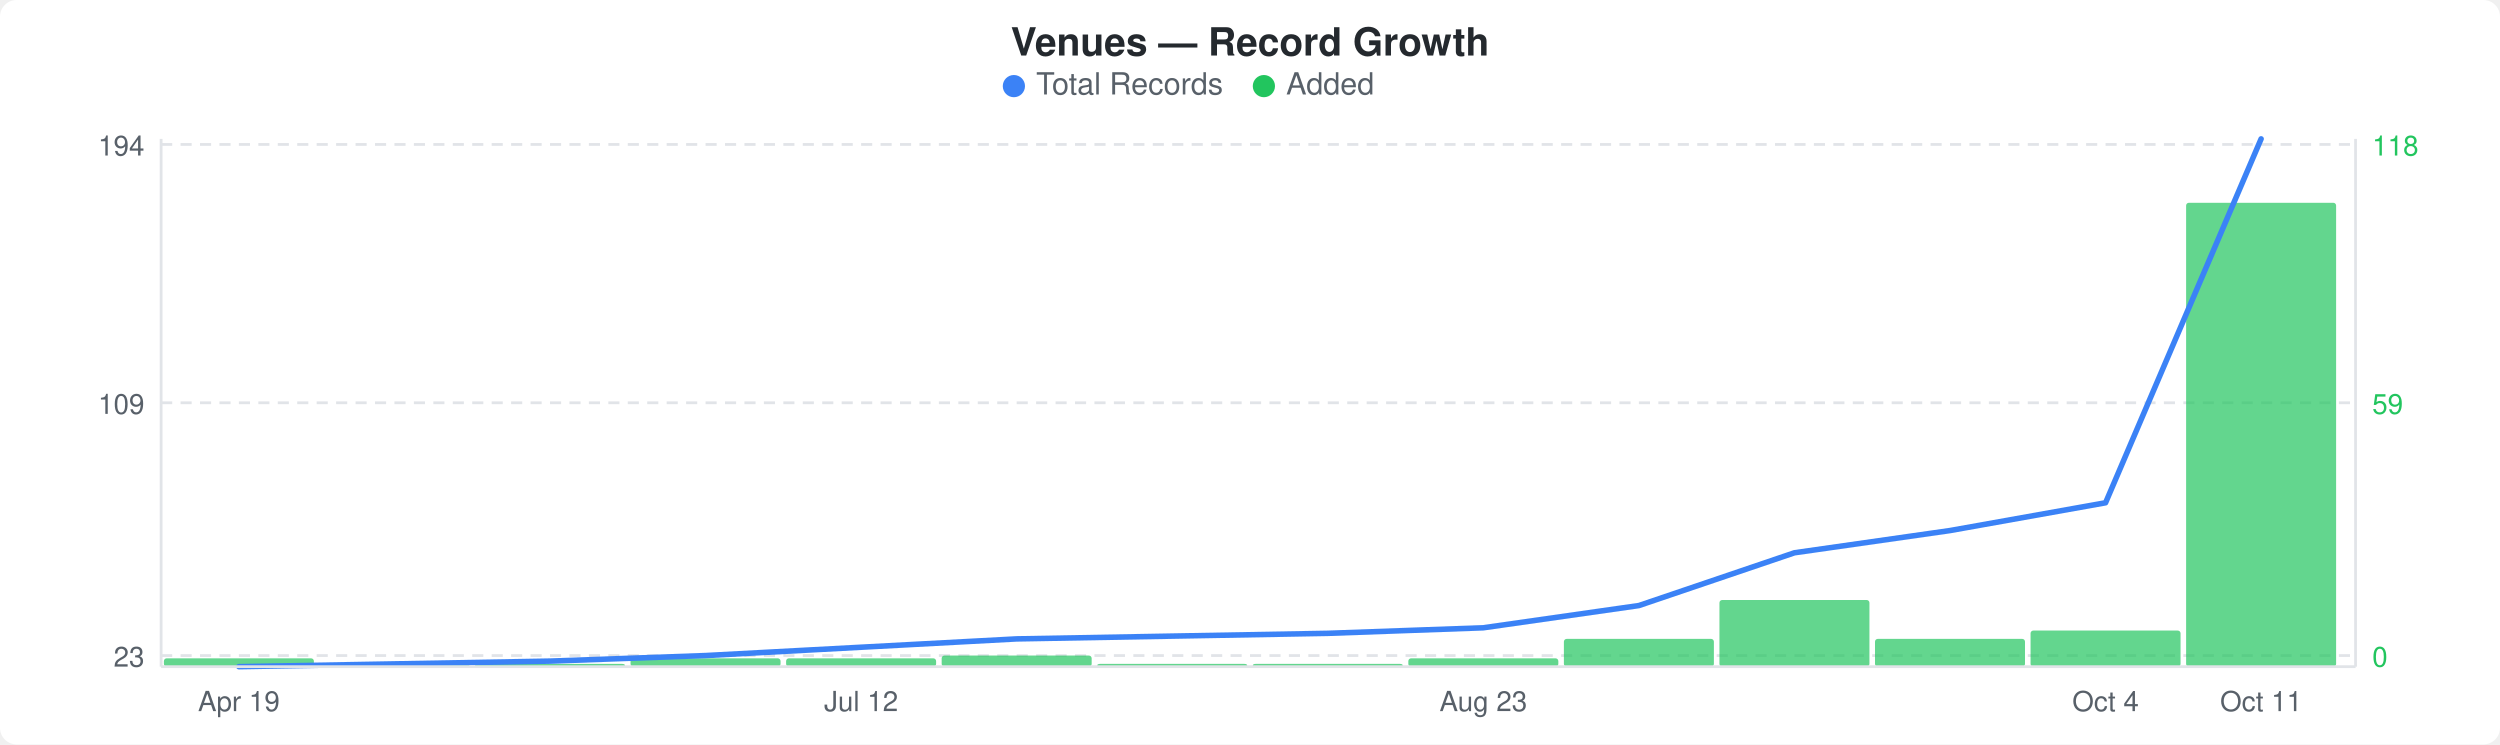
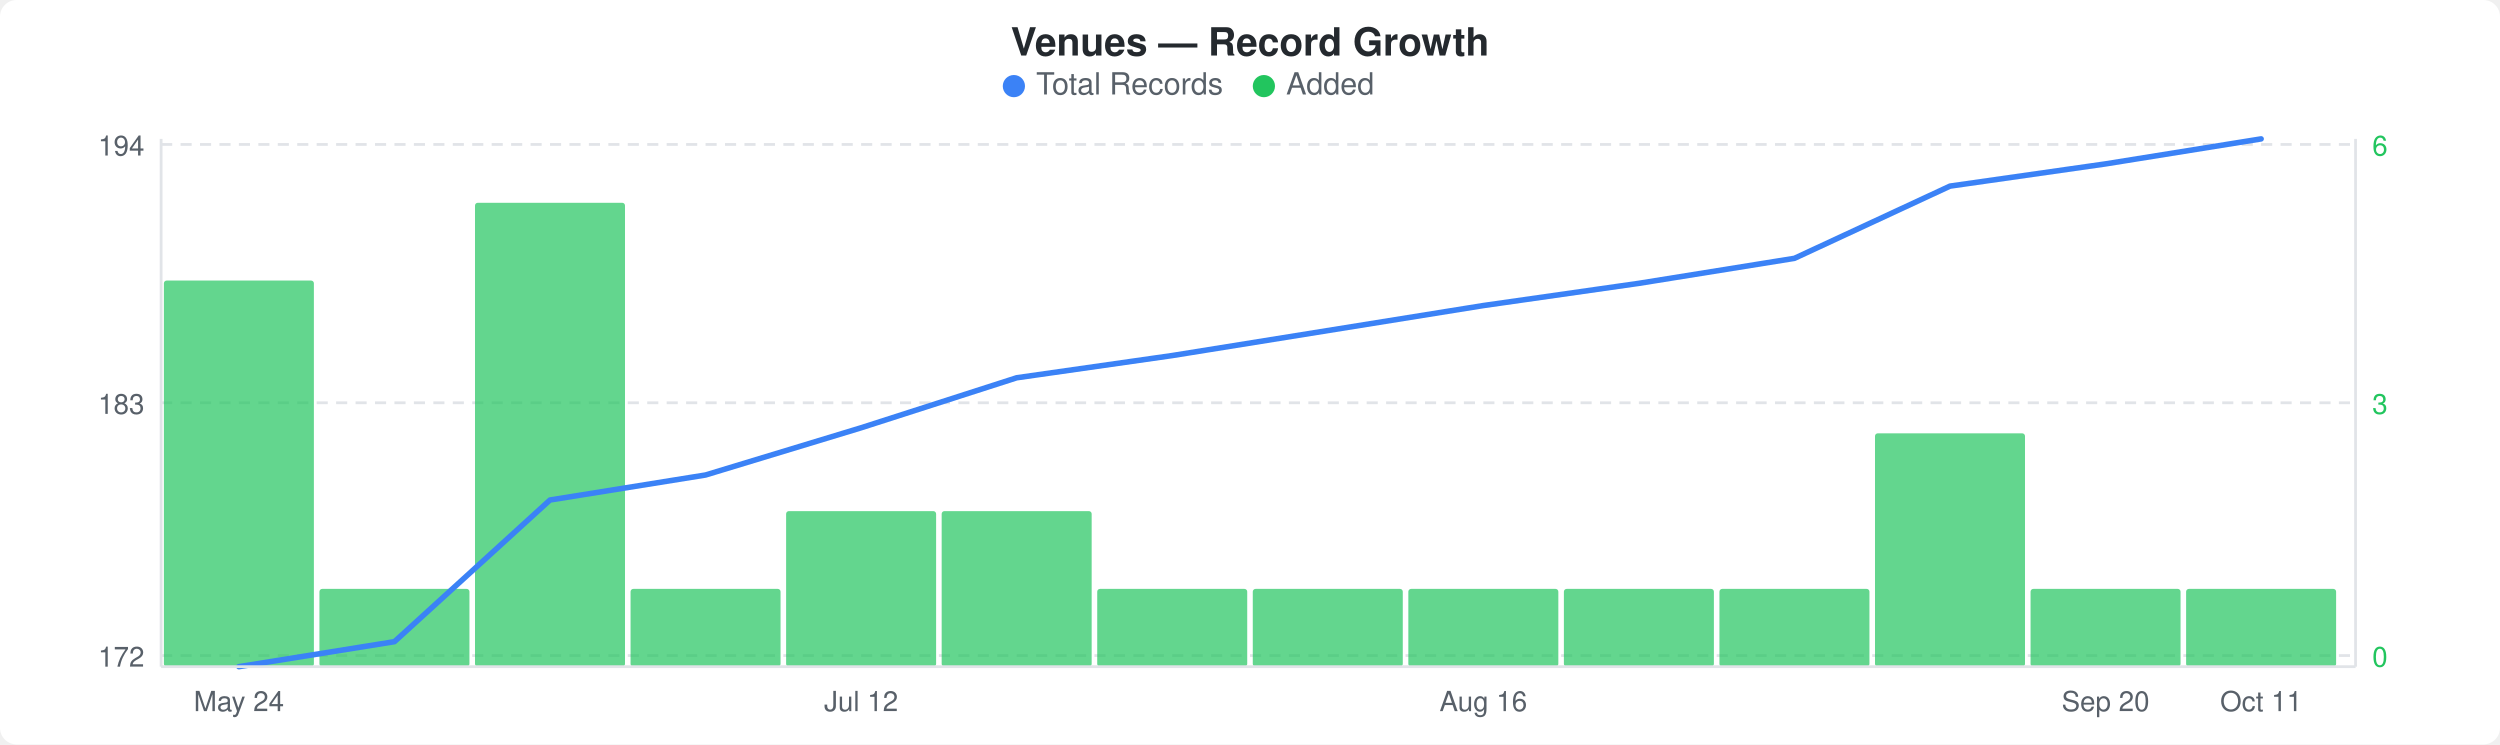
<svg xmlns="http://www.w3.org/2000/svg" width="900" height="268" viewBox="0 0 900 268">
  <rect width="900" height="268" fill="#ffffff" rx="6" ry="6" />
  <text x="450" y="20" text-anchor="middle" font-family="-apple-system, BlinkMacSystemFont, &quot;Segoe UI&quot;, Helvetica, Arial, sans-serif" font-size="14" font-weight="600" fill="#24292e">Venues — Record Growth</text>
  <circle cx="365" cy="31" r="4" fill="#3b82f6" />
  <text x="373" y="34" font-family="-apple-system, BlinkMacSystemFont, &quot;Segoe UI&quot;, Helvetica, Arial, sans-serif" font-size="11" fill="#586069">Total Records</text>
  <circle cx="455" cy="31" r="4" fill="#22c55e" />
  <text x="463" y="34" font-family="-apple-system, BlinkMacSystemFont, &quot;Segoe UI&quot;, Helvetica, Arial, sans-serif" font-size="11" fill="#586069">Added</text>
  <line x1="58" y1="52" x2="848" y2="52" stroke="#e1e4e8" stroke-width="1" stroke-dasharray="4,3" />
  <line x1="58" y1="145" x2="848" y2="145" stroke="#e1e4e8" stroke-width="1" stroke-dasharray="4,3" />
  <line x1="58" y1="236" x2="848" y2="236" stroke="#e1e4e8" stroke-width="1" stroke-dasharray="4,3" />
-   <rect x="59" y="237" width="54" height="3" rx="1" fill="#22c55eb3" />
-   <rect x="115" y="239" width="54" height="1" rx="1" fill="#22c55eb3" />
-   <rect x="171" y="239" width="54" height="1" rx="1" fill="#22c55eb3" />
-   <rect x="227" y="237" width="54" height="3" rx="1" fill="#22c55eb3" />
-   <rect x="283" y="237" width="54" height="3" rx="1" fill="#22c55eb3" />
-   <rect x="339" y="236" width="54" height="4" rx="1" fill="#22c55eb3" />
-   <rect x="395" y="239" width="54" height="1" rx="1" fill="#22c55eb3" />
-   <rect x="451" y="239" width="54" height="1" rx="1" fill="#22c55eb3" />
-   <rect x="507" y="237" width="54" height="3" rx="1" fill="#22c55eb3" />
-   <rect x="563" y="230" width="54" height="10" rx="1" fill="#22c55eb3" />
-   <rect x="619" y="216" width="54" height="24" rx="1" fill="#22c55eb3" />
-   <rect x="675" y="230" width="54" height="10" rx="1" fill="#22c55eb3" />
-   <rect x="731" y="227" width="54" height="13" rx="1" fill="#22c55eb3" />
-   <rect x="787" y="73" width="54" height="167" rx="1" fill="#22c55eb3" />
-   <polyline points="86,240 142,239 198,238 254,236 310,233 366,230 422,229 478,228 534,226 590,218 646,199 702,191 758,181 814,50" fill="none" stroke="#3b82f6" stroke-width="2" stroke-linejoin="round" stroke-linecap="round" />
+   <rect x="59" y="101" width="54" height="139" rx="1" fill="#22c55eb3" />
+   <rect x="115" y="212" width="54" height="28" rx="1" fill="#22c55eb3" />
+   <rect x="171" y="73" width="54" height="167" rx="1" fill="#22c55eb3" />
+   <rect x="227" y="212" width="54" height="28" rx="1" fill="#22c55eb3" />
+   <rect x="283" y="184" width="54" height="56" rx="1" fill="#22c55eb3" />
+   <rect x="339" y="184" width="54" height="56" rx="1" fill="#22c55eb3" />
+   <rect x="395" y="212" width="54" height="28" rx="1" fill="#22c55eb3" />
+   <rect x="451" y="212" width="54" height="28" rx="1" fill="#22c55eb3" />
+   <rect x="507" y="212" width="54" height="28" rx="1" fill="#22c55eb3" />
+   <rect x="563" y="212" width="54" height="28" rx="1" fill="#22c55eb3" />
+   <rect x="619" y="212" width="54" height="28" rx="1" fill="#22c55eb3" />
+   <rect x="675" y="156" width="54" height="84" rx="1" fill="#22c55eb3" />
+   <rect x="731" y="212" width="54" height="28" rx="1" fill="#22c55eb3" />
+   <rect x="787" y="212" width="54" height="28" rx="1" fill="#22c55eb3" />
+   <polyline points="86,240 142,231 198,180 254,171 310,154 366,136 422,128 478,119 534,110 590,102 646,93 702,67 758,59 814,50" fill="none" stroke="#3b82f6" stroke-width="2" stroke-linejoin="round" stroke-linecap="round" />
  <text x="52" y="56" text-anchor="end" font-family="-apple-system, BlinkMacSystemFont, &quot;Segoe UI&quot;, Helvetica, Arial, sans-serif" font-size="10" fill="#586069">194</text>
-   <text x="52" y="149" text-anchor="end" font-family="-apple-system, BlinkMacSystemFont, &quot;Segoe UI&quot;, Helvetica, Arial, sans-serif" font-size="10" fill="#586069">109</text>
-   <text x="52" y="240" text-anchor="end" font-family="-apple-system, BlinkMacSystemFont, &quot;Segoe UI&quot;, Helvetica, Arial, sans-serif" font-size="10" fill="#586069">23</text>
-   <text x="854" y="56" text-anchor="start" font-family="-apple-system, BlinkMacSystemFont, &quot;Segoe UI&quot;, Helvetica, Arial, sans-serif" font-size="10" fill="#22c55e">118</text>
-   <text x="854" y="149" text-anchor="start" font-family="-apple-system, BlinkMacSystemFont, &quot;Segoe UI&quot;, Helvetica, Arial, sans-serif" font-size="10" fill="#22c55e">59</text>
+   <text x="52" y="149" text-anchor="end" font-family="-apple-system, BlinkMacSystemFont, &quot;Segoe UI&quot;, Helvetica, Arial, sans-serif" font-size="10" fill="#586069">183</text>
+   <text x="52" y="240" text-anchor="end" font-family="-apple-system, BlinkMacSystemFont, &quot;Segoe UI&quot;, Helvetica, Arial, sans-serif" font-size="10" fill="#586069">172</text>
+   <text x="854" y="56" text-anchor="start" font-family="-apple-system, BlinkMacSystemFont, &quot;Segoe UI&quot;, Helvetica, Arial, sans-serif" font-size="10" fill="#22c55e">6</text>
+   <text x="854" y="149" text-anchor="start" font-family="-apple-system, BlinkMacSystemFont, &quot;Segoe UI&quot;, Helvetica, Arial, sans-serif" font-size="10" fill="#22c55e">3</text>
  <text x="854" y="240" text-anchor="start" font-family="-apple-system, BlinkMacSystemFont, &quot;Segoe UI&quot;, Helvetica, Arial, sans-serif" font-size="10" fill="#22c55e">0</text>
  <line x1="58" y1="50" x2="58" y2="240" stroke="#e1e4e8" stroke-width="1" />
  <line x1="58" y1="240" x2="848" y2="240" stroke="#e1e4e8" stroke-width="1" />
  <line x1="848" y1="50" x2="848" y2="240" stroke="#e1e4e8" stroke-width="1" />
-   <text x="86" y="256" text-anchor="middle" font-family="-apple-system, BlinkMacSystemFont, &quot;Segoe UI&quot;, Helvetica, Arial, sans-serif" font-size="10" fill="#586069">Apr 19</text>
+   <text x="86" y="256" text-anchor="middle" font-family="-apple-system, BlinkMacSystemFont, &quot;Segoe UI&quot;, Helvetica, Arial, sans-serif" font-size="10" fill="#586069">May 24</text>
  <text x="310" y="256" text-anchor="middle" font-family="-apple-system, BlinkMacSystemFont, &quot;Segoe UI&quot;, Helvetica, Arial, sans-serif" font-size="10" fill="#586069">Jul 12</text>
-   <text x="534" y="256" text-anchor="middle" font-family="-apple-system, BlinkMacSystemFont, &quot;Segoe UI&quot;, Helvetica, Arial, sans-serif" font-size="10" fill="#586069">Aug 23</text>
-   <text x="758" y="256" text-anchor="middle" font-family="-apple-system, BlinkMacSystemFont, &quot;Segoe UI&quot;, Helvetica, Arial, sans-serif" font-size="10" fill="#586069">Oct 4</text>
+   <text x="534" y="256" text-anchor="middle" font-family="-apple-system, BlinkMacSystemFont, &quot;Segoe UI&quot;, Helvetica, Arial, sans-serif" font-size="10" fill="#586069">Aug 16</text>
+   <text x="758" y="256" text-anchor="middle" font-family="-apple-system, BlinkMacSystemFont, &quot;Segoe UI&quot;, Helvetica, Arial, sans-serif" font-size="10" fill="#586069">Sep 20</text>
  <text x="814" y="256" text-anchor="middle" font-family="-apple-system, BlinkMacSystemFont, &quot;Segoe UI&quot;, Helvetica, Arial, sans-serif" font-size="10" fill="#586069">Oct 11</text>
</svg>
